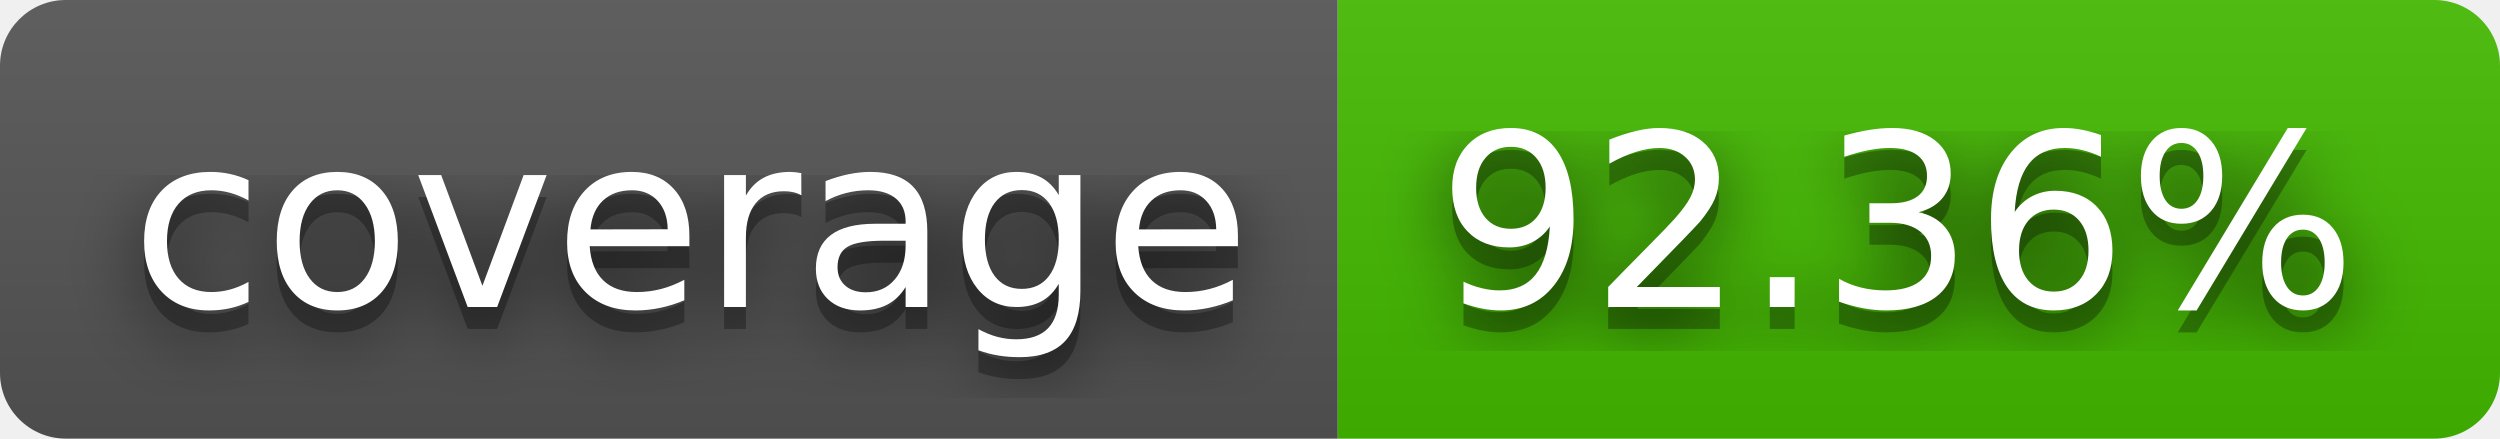
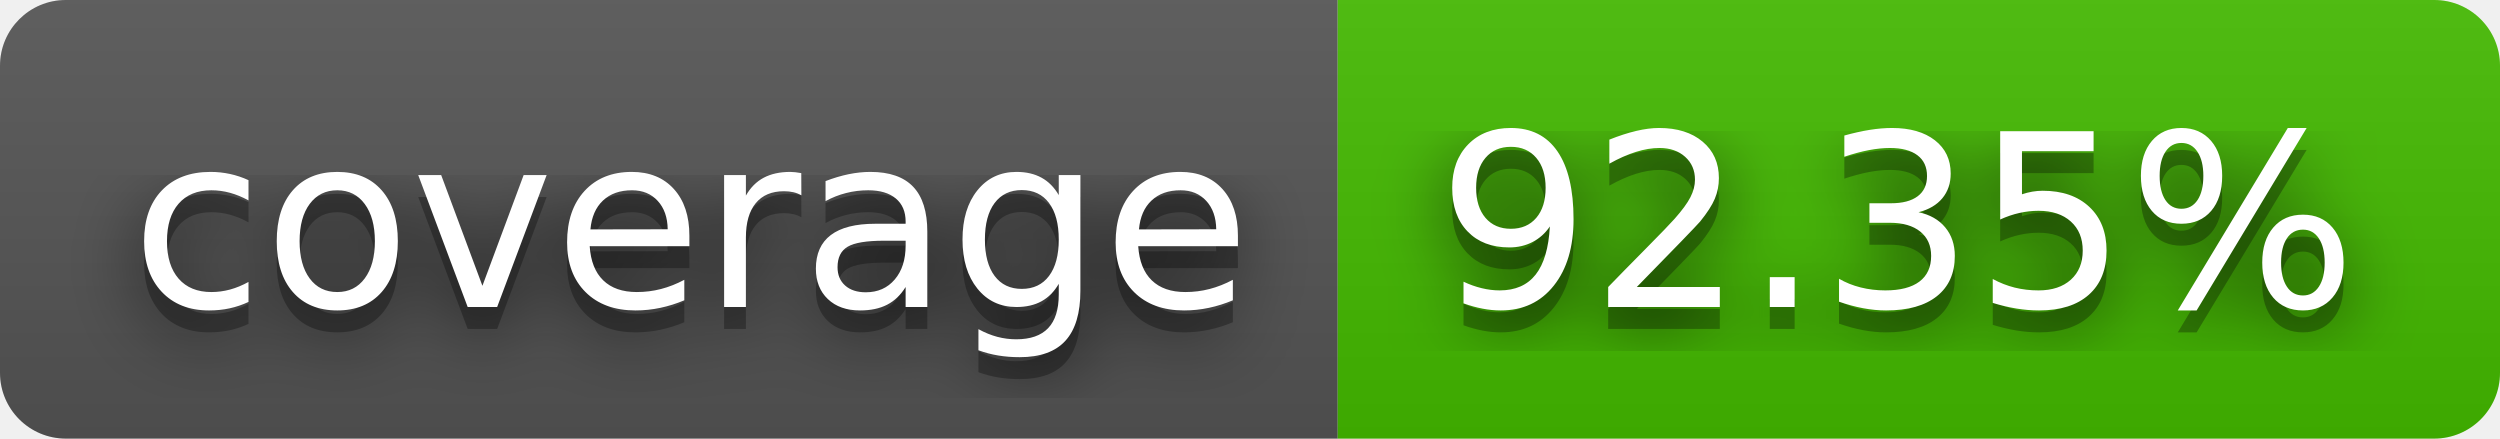
- <svg xmlns="http://www.w3.org/2000/svg" width="114" height="20" role="img" aria-label="coverage: 92.36%">
+ <svg xmlns="http://www.w3.org/2000/svg" width="114" height="20" role="img" aria-label="coverage: 92.35%">
  <filter id="blur">
    <feGaussianBlur stdDeviation="16" />
  </filter>
  <linearGradient id="s" x2="0" y2="100%">
    <stop offset="0" stop-color="#bbb" stop-opacity=".1" />
    <stop offset="1" stop-opacity=".1" />
  </linearGradient>
  <clipPath id="r">
    <rect width="114" height="20" rx="3" />
  </clipPath>
  <g clip-path="url(#r)">
    <rect width="61" height="20" fill="#555" />
    <rect x="61" width="53" height="20" fill="#4b0" />
    <rect width="114" height="20" fill="url(#s)" />
  </g>
  <g fill="#fff" text-anchor="middle" font-family="Verdana,Geneva,DejaVu Sans,sans-serif" text-rendering="geometricPrecision" font-size="110">
    <g transform="scale(.1)">
      <g aria-hidden="true" fill="#010101">
        <text x="315" y="150" fill-opacity=".8" filter="url(#blur)" textLength="510">coverage</text>
        <text x="315" y="150" fill-opacity=".3" textLength="510">coverage</text>
      </g>
      <text x="315" y="140" textLength="510">coverage</text>
    </g>
    <g transform="scale(.1)">
      <g aria-hidden="true" fill="#010101">
-         <text x="865" y="150" fill-opacity=".8" filter="url(#blur)" textLength="430">92.36%</text>
-         <text x="865" y="150" fill-opacity=".3" textLength="430">92.36%</text>
+         <text x="865" y="150" fill-opacity=".8" filter="url(#blur)" textLength="430">92.35%</text>
+         <text x="865" y="150" fill-opacity=".3" textLength="430">92.35%</text>
      </g>
-       <text x="865" y="140" textLength="430">92.36%</text>
+       <text x="865" y="140" textLength="430">92.35%</text>
    </g>
  </g>
</svg>
